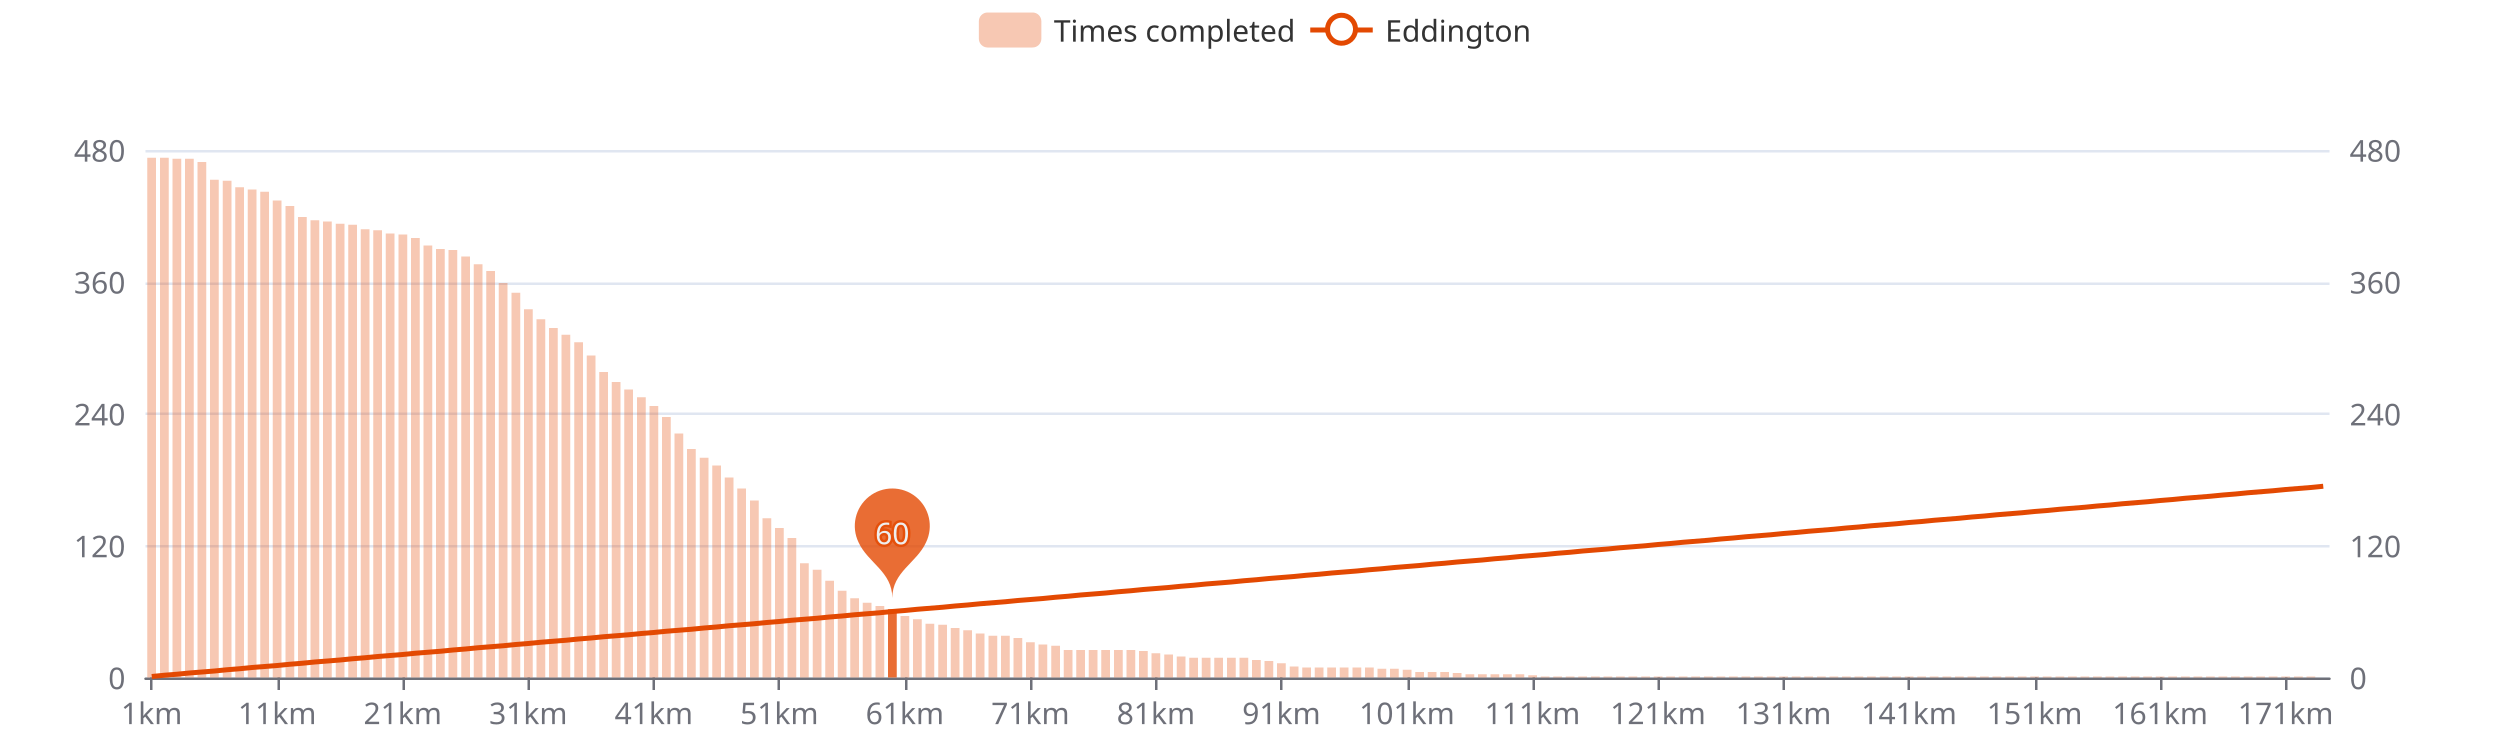
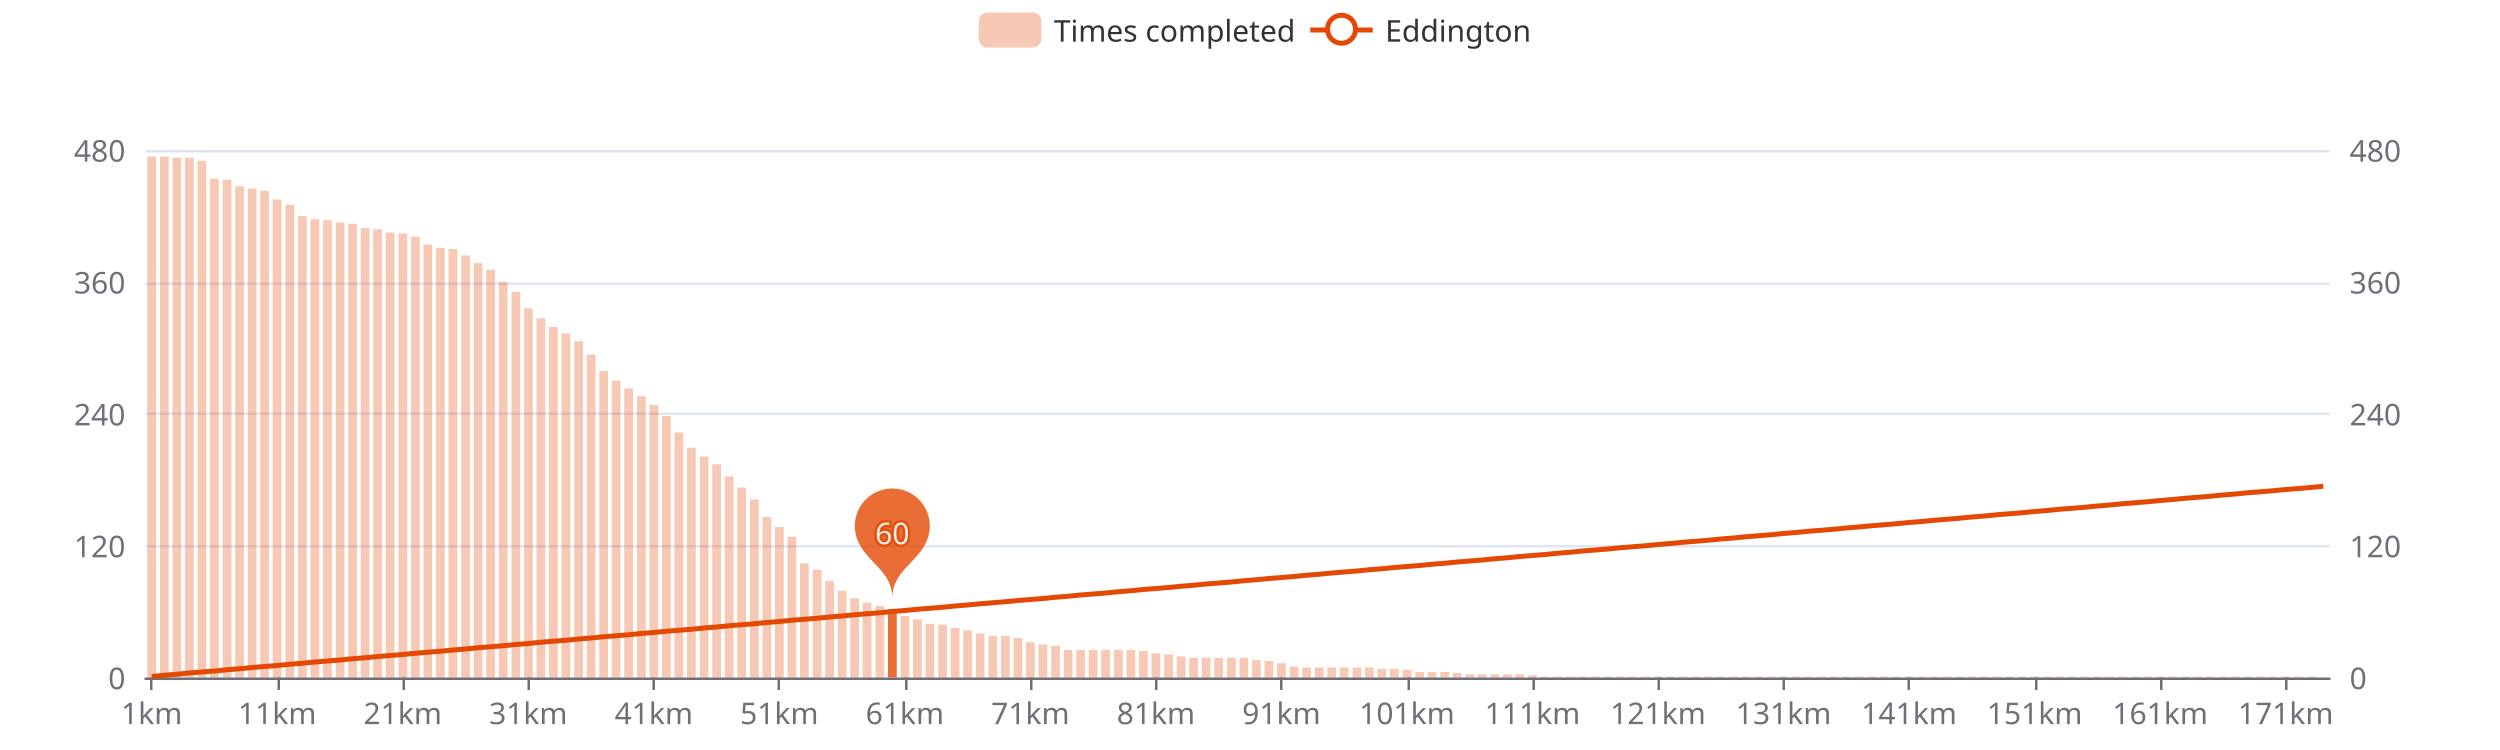
<svg xmlns="http://www.w3.org/2000/svg" width="1000" height="300" version="1.1" baseProfile="full" viewBox="0 0 1000 300">
  <rect width="1000" height="300" x="0" y="0" id="0" fill="#ffffff" />
  <path d="M58.2 271.5L931.8 271.5" fill="none" stroke="#E0E6F1" />
  <path d="M58.2 218.5L931.8 218.5" fill="none" stroke="#E0E6F1" />
  <path d="M58.2 165.5L931.8 165.5" fill="none" stroke="#E0E6F1" />
  <path d="M58.2 113.5L931.8 113.5" fill="none" stroke="#E0E6F1" />
  <path d="M58.2 60.5L931.8 60.5" fill="none" stroke="#E0E6F1" />
  <path d="M58.2 271.5L931.8 271.5" fill="none" stroke="#6E7079" stroke-linecap="round" />
  <path d="M60.5 271L60.5 276" fill="none" stroke="#6E7079" />
  <path d="M111.5 271L111.5 276" fill="none" stroke="#6E7079" />
  <path d="M161.5 271L161.5 276" fill="none" stroke="#6E7079" />
  <path d="M211.5 271L211.5 276" fill="none" stroke="#6E7079" />
  <path d="M261.5 271L261.5 276" fill="none" stroke="#6E7079" />
  <path d="M311.5 271L311.5 276" fill="none" stroke="#6E7079" />
  <path d="M362.5 271L362.5 276" fill="none" stroke="#6E7079" />
  <path d="M412.5 271L412.5 276" fill="none" stroke="#6E7079" />
  <path d="M462.5 271L462.5 276" fill="none" stroke="#6E7079" />
  <path d="M512.5 271L512.5 276" fill="none" stroke="#6E7079" />
  <path d="M563.5 271L563.5 276" fill="none" stroke="#6E7079" />
  <path d="M613.5 271L613.5 276" fill="none" stroke="#6E7079" />
  <path d="M663.5 271L663.5 276" fill="none" stroke="#6E7079" />
  <path d="M713.5 271L713.5 276" fill="none" stroke="#6E7079" />
  <path d="M763.5 271L763.5 276" fill="none" stroke="#6E7079" />
  <path d="M814.5 271L814.5 276" fill="none" stroke="#6E7079" />
  <path d="M864.5 271L864.5 276" fill="none" stroke="#6E7079" />
  <path d="M914.5 271L914.5 276" fill="none" stroke="#6E7079" />
  <text dominant-baseline="central" text-anchor="end" style="font-size:12px;font-family:sans-serif;" transform="translate(50.16 271)" fill="#6E7079">0</text>
  <text dominant-baseline="central" text-anchor="end" style="font-size:12px;font-family:sans-serif;" transform="translate(50.16 218.25)" fill="#6E7079">120</text>
  <text dominant-baseline="central" text-anchor="end" style="font-size:12px;font-family:sans-serif;" transform="translate(50.16 165.5)" fill="#6E7079">240</text>
  <text dominant-baseline="central" text-anchor="end" style="font-size:12px;font-family:sans-serif;" transform="translate(50.16 112.75)" fill="#6E7079">360</text>
  <text dominant-baseline="central" text-anchor="end" style="font-size:12px;font-family:sans-serif;" transform="translate(50.16 60)" fill="#6E7079">480</text>
  <text dominant-baseline="central" text-anchor="start" style="font-size:12px;font-family:sans-serif;" transform="translate(939.84 271)" fill="#6E7079">0</text>
  <text dominant-baseline="central" text-anchor="start" style="font-size:12px;font-family:sans-serif;" transform="translate(939.84 218.25)" fill="#6E7079">120</text>
  <text dominant-baseline="central" text-anchor="start" style="font-size:12px;font-family:sans-serif;" transform="translate(939.84 165.5)" fill="#6E7079">240</text>
  <text dominant-baseline="central" text-anchor="start" style="font-size:12px;font-family:sans-serif;" transform="translate(939.84 112.75)" fill="#6E7079">360</text>
  <text dominant-baseline="central" text-anchor="start" style="font-size:12px;font-family:sans-serif;" transform="translate(939.84 60)" fill="#6E7079">480</text>
  <text dominant-baseline="central" text-anchor="middle" style="font-size:12px;font-family:sans-serif;" y="6" transform="translate(60.6706 279)" fill="#6E7079">1km</text>
  <text dominant-baseline="central" text-anchor="middle" style="font-size:12px;font-family:sans-serif;" y="6" transform="translate(110.8821 279)" fill="#6E7079">11km</text>
  <text dominant-baseline="central" text-anchor="middle" style="font-size:12px;font-family:sans-serif;" y="6" transform="translate(161.0936 279)" fill="#6E7079">21km</text>
  <text dominant-baseline="central" text-anchor="middle" style="font-size:12px;font-family:sans-serif;" y="6" transform="translate(211.3051 279)" fill="#6E7079">31km</text>
  <text dominant-baseline="central" text-anchor="middle" style="font-size:12px;font-family:sans-serif;" y="6" transform="translate(261.5166 279)" fill="#6E7079">41km</text>
  <text dominant-baseline="central" text-anchor="middle" style="font-size:12px;font-family:sans-serif;" y="6" transform="translate(311.728 279)" fill="#6E7079">51km</text>
  <text dominant-baseline="central" text-anchor="middle" style="font-size:12px;font-family:sans-serif;" y="6" transform="translate(361.9395 279)" fill="#6E7079">61km</text>
  <text dominant-baseline="central" text-anchor="middle" style="font-size:12px;font-family:sans-serif;" y="6" transform="translate(412.151 279)" fill="#6E7079">71km</text>
  <text dominant-baseline="central" text-anchor="middle" style="font-size:12px;font-family:sans-serif;" y="6" transform="translate(462.3625 279)" fill="#6E7079">81km</text>
  <text dominant-baseline="central" text-anchor="middle" style="font-size:12px;font-family:sans-serif;" y="6" transform="translate(512.574 279)" fill="#6E7079">91km</text>
  <text dominant-baseline="central" text-anchor="middle" style="font-size:12px;font-family:sans-serif;" y="6" transform="translate(562.7855 279)" fill="#6E7079">101km</text>
  <text dominant-baseline="central" text-anchor="middle" style="font-size:12px;font-family:sans-serif;" y="6" transform="translate(612.997 279)" fill="#6E7079">111km</text>
  <text dominant-baseline="central" text-anchor="middle" style="font-size:12px;font-family:sans-serif;" y="6" transform="translate(663.2085 279)" fill="#6E7079">121km</text>
  <text dominant-baseline="central" text-anchor="middle" style="font-size:12px;font-family:sans-serif;" y="6" transform="translate(713.42 279)" fill="#6E7079">131km</text>
  <text dominant-baseline="central" text-anchor="middle" style="font-size:12px;font-family:sans-serif;" y="6" transform="translate(763.6315 279)" fill="#6E7079">141km</text>
  <text dominant-baseline="central" text-anchor="middle" style="font-size:12px;font-family:sans-serif;" y="6" transform="translate(813.843 279)" fill="#6E7079">151km</text>
  <text dominant-baseline="central" text-anchor="middle" style="font-size:12px;font-family:sans-serif;" y="6" transform="translate(864.0545 279)" fill="#6E7079">161km</text>
  <text dominant-baseline="central" text-anchor="middle" style="font-size:12px;font-family:sans-serif;" y="6" transform="translate(914.266 279)" fill="#6E7079">171km</text>
-   <path d="M58.9 271l3.5 0l0 -207.9l-3.5 0Z" fill="rgb(227,73,2)" fill-opacity="0.3" />
-   <path d="M64 271l3.5 0l0 -207.9l-3.5 0Z" fill="rgb(227,73,2)" fill-opacity="0.3" />
-   <path d="M69 271l3.5 0l0 -207.5l-3.5 0Z" fill="rgb(227,73,2)" fill-opacity="0.3" />
-   <path d="M74 271l3.5 0l0 -207.5l-3.5 0Z" fill="rgb(227,73,2)" fill-opacity="0.3" />
-   <path d="M79 271l3.5 0l0 -206.2l-3.5 0Z" fill="rgb(227,73,2)" fill-opacity="0.3" />
-   <path d="M84 271l3.5 0l0 -199.1l-3.5 0Z" fill="rgb(227,73,2)" fill-opacity="0.3" />
-   <path d="M89.1 271l3.5 0l0 -198.7l-3.5 0Z" fill="rgb(227,73,2)" fill-opacity="0.3" />
-   <path d="M94.1 271l3.5 0l0 -196.1l-3.5 0Z" fill="rgb(227,73,2)" fill-opacity="0.3" />
-   <path d="M99.1 271l3.5 0l0 -195.2l-3.5 0Z" fill="rgb(227,73,2)" fill-opacity="0.3" />
-   <path d="M104.1 271l3.5 0l0 -194.3l-3.5 0Z" fill="rgb(227,73,2)" fill-opacity="0.3" />
-   <path d="M109.1 271l3.5 0l0 -190.8l-3.5 0Z" fill="rgb(227,73,2)" fill-opacity="0.3" />
-   <path d="M114.2 271l3.5 0l0 -188.6l-3.5 0Z" fill="rgb(227,73,2)" fill-opacity="0.3" />
-   <path d="M119.2 271l3.5 0l0 -184.2l-3.5 0Z" fill="rgb(227,73,2)" fill-opacity="0.3" />
-   <path d="M124.2 271l3.5 0l0 -182.9l-3.5 0Z" fill="rgb(227,73,2)" fill-opacity="0.3" />
-   <path d="M129.2 271l3.5 0l0 -182.4l-3.5 0Z" fill="rgb(227,73,2)" fill-opacity="0.3" />
-   <path d="M134.3 271l3.5 0l0 -181.5l-3.5 0Z" fill="rgb(227,73,2)" fill-opacity="0.3" />
-   <path d="M139.3 271l3.5 0l0 -181.1l-3.5 0Z" fill="rgb(227,73,2)" fill-opacity="0.3" />
-   <path d="M144.3 271l3.5 0l0 -179.3l-3.5 0Z" fill="rgb(227,73,2)" fill-opacity="0.3" />
-   <path d="M149.3 271l3.5 0l0 -178.9l-3.5 0Z" fill="rgb(227,73,2)" fill-opacity="0.3" />
-   <path d="M154.3 271l3.5 0l0 -177.6l-3.5 0Z" fill="rgb(227,73,2)" fill-opacity="0.3" />
-   <path d="M159.4 271l3.5 0l0 -177.2l-3.5 0Z" fill="rgb(227,73,2)" fill-opacity="0.3" />
-   <path d="M164.4 271l3.5 0l0 -175.8l-3.5 0Z" fill="rgb(227,73,2)" fill-opacity="0.3" />
-   <path d="M169.4 271l3.5 0l0 -172.8l-3.5 0Z" fill="rgb(227,73,2)" fill-opacity="0.3" />
-   <path d="M174.4 271l3.5 0l0 -171.4l-3.5 0Z" fill="rgb(227,73,2)" fill-opacity="0.3" />
-   <path d="M179.4 271l3.5 0l0 -171l-3.5 0Z" fill="rgb(227,73,2)" fill-opacity="0.3" />
-   <path d="M184.5 271l3.5 0l0 -168.4l-3.5 0Z" fill="rgb(227,73,2)" fill-opacity="0.3" />
-   <path d="M189.5 271l3.5 0l0 -165.3l-3.5 0Z" fill="rgb(227,73,2)" fill-opacity="0.3" />
-   <path d="M194.5 271l3.5 0l0 -162.6l-3.5 0Z" fill="rgb(227,73,2)" fill-opacity="0.3" />
-   <path d="M199.5 271l3.5 0l0 -157.8l-3.5 0Z" fill="rgb(227,73,2)" fill-opacity="0.3" />
-   <path d="M204.6 271l3.5 0l0 -153.9l-3.5 0Z" fill="rgb(227,73,2)" fill-opacity="0.3" />
-   <path d="M209.6 271l3.5 0l0 -147.3l-3.5 0Z" fill="rgb(227,73,2)" fill-opacity="0.3" />
-   <path d="M214.6 271l3.5 0l0 -143.3l-3.5 0Z" fill="rgb(227,73,2)" fill-opacity="0.3" />
-   <path d="M219.6 271l3.5 0l0 -139.8l-3.5 0Z" fill="rgb(227,73,2)" fill-opacity="0.3" />
-   <path d="M224.6 271l3.5 0l0 -137.1l-3.5 0Z" fill="rgb(227,73,2)" fill-opacity="0.3" />
-   <path d="M229.7 271l3.5 0l0 -134.1l-3.5 0Z" fill="rgb(227,73,2)" fill-opacity="0.3" />
-   <path d="M234.7 271l3.5 0l0 -128.8l-3.5 0Z" fill="rgb(227,73,2)" fill-opacity="0.3" />
-   <path d="M239.7 271l3.5 0l0 -122.2l-3.5 0Z" fill="rgb(227,73,2)" fill-opacity="0.3" />
-   <path d="M244.7 271l3.5 0l0 -118.2l-3.5 0Z" fill="rgb(227,73,2)" fill-opacity="0.3" />
-   <path d="M249.7 271l3.5 0l0 -115.2l-3.5 0Z" fill="rgb(227,73,2)" fill-opacity="0.3" />
-   <path d="M254.8 271l3.5 0l0 -112.1l-3.5 0Z" fill="rgb(227,73,2)" fill-opacity="0.3" />
-   <path d="M259.8 271l3.5 0l0 -108.6l-3.5 0Z" fill="rgb(227,73,2)" fill-opacity="0.3" />
-   <path d="M264.8 271l3.5 0l0 -104.2l-3.5 0Z" fill="rgb(227,73,2)" fill-opacity="0.3" />
-   <path d="M269.8 271l3.5 0l0 -97.6l-3.5 0Z" fill="rgb(227,73,2)" fill-opacity="0.3" />
-   <path d="M274.8 271l3.5 0l0 -91.4l-3.5 0Z" fill="rgb(227,73,2)" fill-opacity="0.3" />
-   <path d="M279.9 271l3.5 0l0 -87.9l-3.5 0Z" fill="rgb(227,73,2)" fill-opacity="0.3" />
-   <path d="M284.9 271l3.5 0l0 -84.8l-3.5 0Z" fill="rgb(227,73,2)" fill-opacity="0.3" />
-   <path d="M289.9 271l3.5 0l0 -80l-3.5 0Z" fill="rgb(227,73,2)" fill-opacity="0.3" />
-   <path d="M294.9 271l3.5 0l0 -75.6l-3.5 0Z" fill="rgb(227,73,2)" fill-opacity="0.3" />
-   <path d="M300 271l3.5 0l0 -70.8l-3.5 0Z" fill="rgb(227,73,2)" fill-opacity="0.3" />
-   <path d="M305 271l3.5 0l0 -63.7l-3.5 0Z" fill="rgb(227,73,2)" fill-opacity="0.3" />
-   <path d="M310 271l3.5 0l0 -59.8l-3.5 0Z" fill="rgb(227,73,2)" fill-opacity="0.3" />
-   <path d="M315 271l3.5 0l0 -55.8l-3.5 0Z" fill="rgb(227,73,2)" fill-opacity="0.3" />
+   <path d="M58.9 271l3.5 0l0 -208.4l-3.5 0Z" fill="rgb(227,73,2)" fill-opacity="0.3" />
+   <path d="M64 271l3.5 0l0 -208.4l-3.5 0Z" fill="rgb(227,73,2)" fill-opacity="0.3" />
+   <path d="M69 271l3.5 0l0 -207.9l-3.5 0Z" fill="rgb(227,73,2)" fill-opacity="0.3" />
+   <path d="M74 271l3.5 0l0 -207.9l-3.5 0Z" fill="rgb(227,73,2)" fill-opacity="0.3" />
+   <path d="M79 271l3.5 0l0 -206.6l-3.5 0Z" fill="rgb(227,73,2)" fill-opacity="0.3" />
+   <path d="M84 271l3.5 0l0 -199.6l-3.5 0Z" fill="rgb(227,73,2)" fill-opacity="0.3" />
+   <path d="M89.1 271l3.5 0l0 -199.1l-3.5 0Z" fill="rgb(227,73,2)" fill-opacity="0.3" />
+   <path d="M94.1 271l3.5 0l0 -196.5l-3.5 0Z" fill="rgb(227,73,2)" fill-opacity="0.3" />
+   <path d="M99.1 271l3.5 0l0 -195.6l-3.5 0Z" fill="rgb(227,73,2)" fill-opacity="0.3" />
+   <path d="M104.1 271l3.5 0l0 -194.7l-3.5 0Z" fill="rgb(227,73,2)" fill-opacity="0.3" />
+   <path d="M109.1 271l3.5 0l0 -191.2l-3.5 0Z" fill="rgb(227,73,2)" fill-opacity="0.3" />
+   <path d="M114.2 271l3.5 0l0 -189l-3.5 0Z" fill="rgb(227,73,2)" fill-opacity="0.3" />
+   <path d="M119.2 271l3.5 0l0 -184.6l-3.5 0Z" fill="rgb(227,73,2)" fill-opacity="0.3" />
+   <path d="M124.2 271l3.5 0l0 -183.3l-3.5 0Z" fill="rgb(227,73,2)" fill-opacity="0.3" />
+   <path d="M129.2 271l3.5 0l0 -182.9l-3.5 0Z" fill="rgb(227,73,2)" fill-opacity="0.3" />
+   <path d="M134.3 271l3.5 0l0 -182l-3.5 0Z" fill="rgb(227,73,2)" fill-opacity="0.3" />
+   <path d="M139.3 271l3.5 0l0 -181.5l-3.5 0Z" fill="rgb(227,73,2)" fill-opacity="0.3" />
+   <path d="M144.3 271l3.5 0l0 -179.8l-3.5 0Z" fill="rgb(227,73,2)" fill-opacity="0.3" />
+   <path d="M149.3 271l3.5 0l0 -179.3l-3.5 0Z" fill="rgb(227,73,2)" fill-opacity="0.3" />
+   <path d="M154.3 271l3.5 0l0 -178l-3.5 0Z" fill="rgb(227,73,2)" fill-opacity="0.3" />
+   <path d="M159.4 271l3.5 0l0 -177.6l-3.5 0Z" fill="rgb(227,73,2)" fill-opacity="0.3" />
+   <path d="M164.4 271l3.5 0l0 -176.3l-3.5 0Z" fill="rgb(227,73,2)" fill-opacity="0.3" />
+   <path d="M169.4 271l3.5 0l0 -173.2l-3.5 0Z" fill="rgb(227,73,2)" fill-opacity="0.3" />
+   <path d="M174.4 271l3.5 0l0 -171.9l-3.5 0Z" fill="rgb(227,73,2)" fill-opacity="0.3" />
+   <path d="M179.4 271l3.5 0l0 -171.4l-3.5 0Z" fill="rgb(227,73,2)" fill-opacity="0.3" />
+   <path d="M184.5 271l3.5 0l0 -168.8l-3.5 0Z" fill="rgb(227,73,2)" fill-opacity="0.3" />
+   <path d="M189.5 271l3.5 0l0 -165.7l-3.5 0Z" fill="rgb(227,73,2)" fill-opacity="0.3" />
+   <path d="M194.5 271l3.5 0l0 -163.1l-3.5 0Z" fill="rgb(227,73,2)" fill-opacity="0.3" />
+   <path d="M199.5 271l3.5 0l0 -158.2l-3.5 0Z" fill="rgb(227,73,2)" fill-opacity="0.3" />
+   <path d="M204.6 271l3.5 0l0 -154.3l-3.5 0Z" fill="rgb(227,73,2)" fill-opacity="0.3" />
+   <path d="M209.6 271l3.5 0l0 -147.7l-3.5 0Z" fill="rgb(227,73,2)" fill-opacity="0.3" />
+   <path d="M214.6 271l3.5 0l0 -143.7l-3.5 0Z" fill="rgb(227,73,2)" fill-opacity="0.3" />
+   <path d="M219.6 271l3.5 0l0 -140.2l-3.5 0Z" fill="rgb(227,73,2)" fill-opacity="0.3" />
+   <path d="M224.6 271l3.5 0l0 -137.6l-3.5 0Z" fill="rgb(227,73,2)" fill-opacity="0.3" />
+   <path d="M229.7 271l3.5 0l0 -134.5l-3.5 0Z" fill="rgb(227,73,2)" fill-opacity="0.3" />
+   <path d="M234.7 271l3.5 0l0 -129.2l-3.5 0Z" fill="rgb(227,73,2)" fill-opacity="0.3" />
+   <path d="M239.7 271l3.5 0l0 -122.6l-3.5 0Z" fill="rgb(227,73,2)" fill-opacity="0.3" />
+   <path d="M244.7 271l3.5 0l0 -118.7l-3.5 0Z" fill="rgb(227,73,2)" fill-opacity="0.3" />
+   <path d="M249.7 271l3.5 0l0 -115.6l-3.5 0Z" fill="rgb(227,73,2)" fill-opacity="0.3" />
+   <path d="M254.8 271l3.5 0l0 -112.5l-3.5 0Z" fill="rgb(227,73,2)" fill-opacity="0.3" />
+   <path d="M259.8 271l3.5 0l0 -109l-3.5 0Z" fill="rgb(227,73,2)" fill-opacity="0.3" />
+   <path d="M264.8 271l3.5 0l0 -104.6l-3.5 0Z" fill="rgb(227,73,2)" fill-opacity="0.3" />
+   <path d="M269.8 271l3.5 0l0 -98l-3.5 0Z" fill="rgb(227,73,2)" fill-opacity="0.3" />
+   <path d="M274.8 271l3.5 0l0 -91.9l-3.5 0Z" fill="rgb(227,73,2)" fill-opacity="0.3" />
+   <path d="M279.9 271l3.5 0l0 -88.4l-3.5 0Z" fill="rgb(227,73,2)" fill-opacity="0.3" />
+   <path d="M284.9 271l3.5 0l0 -85.3l-3.5 0Z" fill="rgb(227,73,2)" fill-opacity="0.3" />
+   <path d="M289.9 271l3.5 0l0 -80.4l-3.5 0Z" fill="rgb(227,73,2)" fill-opacity="0.3" />
+   <path d="M294.9 271l3.5 0l0 -76l-3.5 0Z" fill="rgb(227,73,2)" fill-opacity="0.3" />
+   <path d="M300 271l3.5 0l0 -71.2l-3.5 0Z" fill="rgb(227,73,2)" fill-opacity="0.3" />
+   <path d="M305 271l3.5 0l0 -64.2l-3.5 0Z" fill="rgb(227,73,2)" fill-opacity="0.3" />
+   <path d="M310 271l3.5 0l0 -60.2l-3.5 0Z" fill="rgb(227,73,2)" fill-opacity="0.3" />
+   <path d="M315 271l3.5 0l0 -56.3l-3.5 0Z" fill="rgb(227,73,2)" fill-opacity="0.3" />
  <path d="M320 271l3.5 0l0 -45.7l-3.5 0Z" fill="rgb(227,73,2)" fill-opacity="0.3" />
  <path d="M325.1 271l3.5 0l0 -43.1l-3.5 0Z" fill="rgb(227,73,2)" fill-opacity="0.3" />
  <path d="M330.1 271l3.5 0l0 -38.7l-3.5 0Z" fill="rgb(227,73,2)" fill-opacity="0.3" />
  <path d="M335.1 271l3.5 0l0 -34.7l-3.5 0Z" fill="rgb(227,73,2)" fill-opacity="0.3" />
  <path d="M340.1 271l3.5 0l0 -31.7l-3.5 0Z" fill="rgb(227,73,2)" fill-opacity="0.3" />
  <path d="M345.1 271l3.5 0l0 -29.9l-3.5 0Z" fill="rgb(227,73,2)" fill-opacity="0.3" />
  <path d="M350.2 271l3.5 0l0 -28.6l-3.5 0Z" fill="rgb(227,73,2)" fill-opacity="0.3" />
  <path d="M355.2 271l3.5 0l0 -27.3l-3.5 0Z" fill="rgb(227,73,2)" fill-opacity="0.8" />
  <path d="M360.2 271l3.5 0l0 -24.6l-3.5 0Z" fill="rgb(227,73,2)" fill-opacity="0.3" />
  <path d="M365.2 271l3.5 0l0 -23.3l-3.5 0Z" fill="rgb(227,73,2)" fill-opacity="0.3" />
  <path d="M370.2 271l3.5 0l0 -21.5l-3.5 0Z" fill="rgb(227,73,2)" fill-opacity="0.3" />
  <path d="M375.3 271l3.5 0l0 -21.1l-3.5 0Z" fill="rgb(227,73,2)" fill-opacity="0.3" />
  <path d="M380.3 271l3.5 0l0 -19.8l-3.5 0Z" fill="rgb(227,73,2)" fill-opacity="0.3" />
  <path d="M385.3 271l3.5 0l0 -18.9l-3.5 0Z" fill="rgb(227,73,2)" fill-opacity="0.3" />
  <path d="M390.3 271l3.5 0l0 -17.6l-3.5 0Z" fill="rgb(227,73,2)" fill-opacity="0.3" />
  <path d="M395.4 271l3.5 0l0 -16.7l-3.5 0Z" fill="rgb(227,73,2)" fill-opacity="0.3" />
  <path d="M400.4 271l3.5 0l0 -16.7l-3.5 0Z" fill="rgb(227,73,2)" fill-opacity="0.3" />
  <path d="M405.4 271l3.5 0l0 -15.8l-3.5 0Z" fill="rgb(227,73,2)" fill-opacity="0.3" />
  <path d="M410.4 271l3.5 0l0 -14.1l-3.5 0Z" fill="rgb(227,73,2)" fill-opacity="0.3" />
  <path d="M415.4 271l3.5 0l0 -13.2l-3.5 0Z" fill="rgb(227,73,2)" fill-opacity="0.3" />
  <path d="M420.5 271l3.5 0l0 -12.7l-3.5 0Z" fill="rgb(227,73,2)" fill-opacity="0.3" />
  <path d="M425.5 271l3.5 0l0 -11l-3.5 0Z" fill="rgb(227,73,2)" fill-opacity="0.3" />
  <path d="M430.5 271l3.5 0l0 -11l-3.5 0Z" fill="rgb(227,73,2)" fill-opacity="0.3" />
  <path d="M435.5 271l3.5 0l0 -11l-3.5 0Z" fill="rgb(227,73,2)" fill-opacity="0.3" />
  <path d="M440.5 271l3.5 0l0 -11l-3.5 0Z" fill="rgb(227,73,2)" fill-opacity="0.3" />
  <path d="M445.6 271l3.5 0l0 -11l-3.5 0Z" fill="rgb(227,73,2)" fill-opacity="0.3" />
  <path d="M450.6 271l3.5 0l0 -11l-3.5 0Z" fill="rgb(227,73,2)" fill-opacity="0.3" />
  <path d="M455.6 271l3.5 0l0 -10.6l-3.5 0Z" fill="rgb(227,73,2)" fill-opacity="0.3" />
  <path d="M460.6 271l3.5 0l0 -9.7l-3.5 0Z" fill="rgb(227,73,2)" fill-opacity="0.3" />
  <path d="M465.7 271l3.5 0l0 -9.2l-3.5 0Z" fill="rgb(227,73,2)" fill-opacity="0.3" />
  <path d="M470.7 271l3.5 0l0 -8.4l-3.5 0Z" fill="rgb(227,73,2)" fill-opacity="0.3" />
  <path d="M475.7 271l3.5 0l0 -7.9l-3.5 0Z" fill="rgb(227,73,2)" fill-opacity="0.3" />
  <path d="M480.7 271l3.5 0l0 -7.9l-3.5 0Z" fill="rgb(227,73,2)" fill-opacity="0.3" />
  <path d="M485.7 271l3.5 0l0 -7.9l-3.5 0Z" fill="rgb(227,73,2)" fill-opacity="0.3" />
  <path d="M490.8 271l3.5 0l0 -7.9l-3.5 0Z" fill="rgb(227,73,2)" fill-opacity="0.3" />
  <path d="M495.8 271l3.5 0l0 -7.9l-3.5 0Z" fill="rgb(227,73,2)" fill-opacity="0.3" />
  <path d="M500.8 271l3.5 0l0 -7l-3.5 0Z" fill="rgb(227,73,2)" fill-opacity="0.3" />
  <path d="M505.8 271l3.5 0l0 -6.6l-3.5 0Z" fill="rgb(227,73,2)" fill-opacity="0.3" />
  <path d="M510.8 271l3.5 0l0 -5.7l-3.5 0Z" fill="rgb(227,73,2)" fill-opacity="0.3" />
  <path d="M515.9 271l3.5 0l0 -4.4l-3.5 0Z" fill="rgb(227,73,2)" fill-opacity="0.3" />
  <path d="M520.9 271l3.5 0l0 -4l-3.5 0Z" fill="rgb(227,73,2)" fill-opacity="0.3" />
  <path d="M525.9 271l3.5 0l0 -4l-3.5 0Z" fill="rgb(227,73,2)" fill-opacity="0.3" />
  <path d="M530.9 271l3.5 0l0 -4l-3.5 0Z" fill="rgb(227,73,2)" fill-opacity="0.3" />
  <path d="M535.9 271l3.5 0l0 -4l-3.5 0Z" fill="rgb(227,73,2)" fill-opacity="0.3" />
  <path d="M541 271l3.5 0l0 -4l-3.5 0Z" fill="rgb(227,73,2)" fill-opacity="0.3" />
  <path d="M546 271l3.5 0l0 -4l-3.5 0Z" fill="rgb(227,73,2)" fill-opacity="0.3" />
  <path d="M551 271l3.5 0l0 -3.5l-3.5 0Z" fill="rgb(227,73,2)" fill-opacity="0.3" />
  <path d="M556 271l3.5 0l0 -3.5l-3.5 0Z" fill="rgb(227,73,2)" fill-opacity="0.3" />
  <path d="M561.1 271l3.5 0l0 -3.1l-3.5 0Z" fill="rgb(227,73,2)" fill-opacity="0.3" />
  <path d="M566.1 271l3.5 0l0 -2.2l-3.5 0Z" fill="rgb(227,73,2)" fill-opacity="0.3" />
  <path d="M571.1 271l3.5 0l0 -2.2l-3.5 0Z" fill="rgb(227,73,2)" fill-opacity="0.3" />
  <path d="M576.1 271l3.5 0l0 -2.2l-3.5 0Z" fill="rgb(227,73,2)" fill-opacity="0.3" />
  <path d="M581.1 271l3.5 0l0 -1.8l-3.5 0Z" fill="rgb(227,73,2)" fill-opacity="0.3" />
  <path d="M586.2 271l3.5 0l0 -1.3l-3.5 0Z" fill="rgb(227,73,2)" fill-opacity="0.3" />
  <path d="M591.2 271l3.5 0l0 -1.3l-3.5 0Z" fill="rgb(227,73,2)" fill-opacity="0.3" />
  <path d="M596.2 271l3.5 0l0 -1.3l-3.5 0Z" fill="rgb(227,73,2)" fill-opacity="0.3" />
  <path d="M601.2 271l3.5 0l0 -1.3l-3.5 0Z" fill="rgb(227,73,2)" fill-opacity="0.3" />
  <path d="M606.2 271l3.5 0l0 -1.3l-3.5 0Z" fill="rgb(227,73,2)" fill-opacity="0.3" />
  <path d="M611.3 271l3.5 0l0 -0.9l-3.5 0Z" fill="rgb(227,73,2)" fill-opacity="0.3" />
  <path d="M616.3 271l3.5 0l0 -0.4l-3.5 0Z" fill="rgb(227,73,2)" fill-opacity="0.3" />
  <path d="M621.3 271l3.5 0l0 -0.4l-3.5 0Z" fill="rgb(227,73,2)" fill-opacity="0.3" />
  <path d="M626.3 271l3.5 0l0 -0.4l-3.5 0Z" fill="rgb(227,73,2)" fill-opacity="0.3" />
  <path d="M631.3 271l3.5 0l0 -0.4l-3.5 0Z" fill="rgb(227,73,2)" fill-opacity="0.3" />
  <path d="M636.4 271l3.5 0l0 -0.4l-3.5 0Z" fill="rgb(227,73,2)" fill-opacity="0.3" />
  <path d="M641.4 271l3.5 0l0 -0.4l-3.5 0Z" fill="rgb(227,73,2)" fill-opacity="0.3" />
  <path d="M646.4 271l3.5 0l0 -0.4l-3.5 0Z" fill="rgb(227,73,2)" fill-opacity="0.3" />
  <path d="M651.4 271l3.5 0l0 -0.4l-3.5 0Z" fill="rgb(227,73,2)" fill-opacity="0.3" />
  <path d="M656.5 271l3.5 0l0 -0.4l-3.5 0Z" fill="rgb(227,73,2)" fill-opacity="0.3" />
  <path d="M661.5 271l3.5 0l0 -0.4l-3.5 0Z" fill="rgb(227,73,2)" fill-opacity="0.3" />
  <path d="M666.5 271l3.5 0l0 -0.4l-3.5 0Z" fill="rgb(227,73,2)" fill-opacity="0.3" />
  <path d="M671.5 271l3.5 0l0 -0.4l-3.5 0Z" fill="rgb(227,73,2)" fill-opacity="0.3" />
  <path d="M676.5 271l3.5 0l0 -0.4l-3.5 0Z" fill="rgb(227,73,2)" fill-opacity="0.3" />
  <path d="M681.6 271l3.5 0l0 -0.4l-3.5 0Z" fill="rgb(227,73,2)" fill-opacity="0.3" />
  <path d="M686.6 271l3.5 0l0 -0.4l-3.5 0Z" fill="rgb(227,73,2)" fill-opacity="0.3" />
  <path d="M691.6 271l3.5 0l0 -0.4l-3.5 0Z" fill="rgb(227,73,2)" fill-opacity="0.3" />
  <path d="M696.6 271l3.5 0l0 -0.4l-3.5 0Z" fill="rgb(227,73,2)" fill-opacity="0.3" />
  <path d="M701.6 271l3.5 0l0 -0.4l-3.5 0Z" fill="rgb(227,73,2)" fill-opacity="0.3" />
  <path d="M706.7 271l3.5 0l0 -0.4l-3.5 0Z" fill="rgb(227,73,2)" fill-opacity="0.3" />
  <path d="M711.7 271l3.5 0l0 -0.4l-3.5 0Z" fill="rgb(227,73,2)" fill-opacity="0.3" />
  <path d="M716.7 271l3.5 0l0 -0.4l-3.5 0Z" fill="rgb(227,73,2)" fill-opacity="0.3" />
  <path d="M721.7 271l3.5 0l0 -0.4l-3.5 0Z" fill="rgb(227,73,2)" fill-opacity="0.3" />
  <path d="M726.8 271l3.5 0l0 -0.4l-3.5 0Z" fill="rgb(227,73,2)" fill-opacity="0.3" />
  <path d="M731.8 271l3.5 0l0 -0.4l-3.5 0Z" fill="rgb(227,73,2)" fill-opacity="0.3" />
  <path d="M736.8 271l3.5 0l0 -0.4l-3.5 0Z" fill="rgb(227,73,2)" fill-opacity="0.3" />
  <path d="M741.8 271l3.5 0l0 -0.4l-3.5 0Z" fill="rgb(227,73,2)" fill-opacity="0.3" />
  <path d="M746.8 271l3.5 0l0 -0.4l-3.5 0Z" fill="rgb(227,73,2)" fill-opacity="0.3" />
  <path d="M751.9 271l3.5 0l0 -0.4l-3.5 0Z" fill="rgb(227,73,2)" fill-opacity="0.3" />
  <path d="M756.9 271l3.5 0l0 -0.4l-3.5 0Z" fill="rgb(227,73,2)" fill-opacity="0.3" />
  <path d="M761.9 271l3.5 0l0 -0.4l-3.5 0Z" fill="rgb(227,73,2)" fill-opacity="0.3" />
  <path d="M766.9 271l3.5 0l0 -0.4l-3.5 0Z" fill="rgb(227,73,2)" fill-opacity="0.3" />
  <path d="M771.9 271l3.5 0l0 -0.4l-3.5 0Z" fill="rgb(227,73,2)" fill-opacity="0.3" />
  <path d="M777 271l3.5 0l0 -0.4l-3.5 0Z" fill="rgb(227,73,2)" fill-opacity="0.3" />
  <path d="M782 271l3.5 0l0 -0.4l-3.5 0Z" fill="rgb(227,73,2)" fill-opacity="0.3" />
  <path d="M787 271l3.5 0l0 -0.4l-3.5 0Z" fill="rgb(227,73,2)" fill-opacity="0.3" />
  <path d="M792 271l3.5 0l0 -0.4l-3.5 0Z" fill="rgb(227,73,2)" fill-opacity="0.3" />
  <path d="M797 271l3.5 0l0 -0.4l-3.5 0Z" fill="rgb(227,73,2)" fill-opacity="0.3" />
  <path d="M802.1 271l3.5 0l0 -0.4l-3.5 0Z" fill="rgb(227,73,2)" fill-opacity="0.3" />
  <path d="M807.1 271l3.5 0l0 -0.4l-3.5 0Z" fill="rgb(227,73,2)" fill-opacity="0.3" />
  <path d="M812.1 271l3.5 0l0 -0.4l-3.5 0Z" fill="rgb(227,73,2)" fill-opacity="0.3" />
  <path d="M817.1 271l3.5 0l0 -0.4l-3.5 0Z" fill="rgb(227,73,2)" fill-opacity="0.3" />
  <path d="M822.2 271l3.5 0l0 -0.4l-3.5 0Z" fill="rgb(227,73,2)" fill-opacity="0.3" />
  <path d="M827.2 271l3.5 0l0 -0.4l-3.5 0Z" fill="rgb(227,73,2)" fill-opacity="0.3" />
  <path d="M832.2 271l3.5 0l0 -0.4l-3.5 0Z" fill="rgb(227,73,2)" fill-opacity="0.3" />
  <path d="M837.2 271l3.5 0l0 -0.4l-3.5 0Z" fill="rgb(227,73,2)" fill-opacity="0.3" />
  <path d="M842.2 271l3.5 0l0 -0.4l-3.5 0Z" fill="rgb(227,73,2)" fill-opacity="0.3" />
  <path d="M847.3 271l3.5 0l0 -0.4l-3.5 0Z" fill="rgb(227,73,2)" fill-opacity="0.3" />
  <path d="M852.3 271l3.5 0l0 -0.4l-3.5 0Z" fill="rgb(227,73,2)" fill-opacity="0.3" />
  <path d="M857.3 271l3.5 0l0 -0.4l-3.5 0Z" fill="rgb(227,73,2)" fill-opacity="0.3" />
  <path d="M862.3 271l3.5 0l0 -0.4l-3.5 0Z" fill="rgb(227,73,2)" fill-opacity="0.3" />
  <path d="M867.3 271l3.5 0l0 -0.4l-3.5 0Z" fill="rgb(227,73,2)" fill-opacity="0.3" />
  <path d="M872.4 271l3.5 0l0 -0.4l-3.5 0Z" fill="rgb(227,73,2)" fill-opacity="0.3" />
  <path d="M877.4 271l3.5 0l0 -0.4l-3.5 0Z" fill="rgb(227,73,2)" fill-opacity="0.3" />
  <path d="M882.4 271l3.5 0l0 -0.4l-3.5 0Z" fill="rgb(227,73,2)" fill-opacity="0.3" />
  <path d="M887.4 271l3.5 0l0 -0.4l-3.5 0Z" fill="rgb(227,73,2)" fill-opacity="0.3" />
  <path d="M892.4 271l3.5 0l0 -0.4l-3.5 0Z" fill="rgb(227,73,2)" fill-opacity="0.3" />
  <path d="M897.5 271l3.5 0l0 -0.4l-3.5 0Z" fill="rgb(227,73,2)" fill-opacity="0.3" />
  <path d="M902.5 271l3.5 0l0 -0.4l-3.5 0Z" fill="rgb(227,73,2)" fill-opacity="0.3" />
  <path d="M907.5 271l3.5 0l0 -0.4l-3.5 0Z" fill="rgb(227,73,2)" fill-opacity="0.3" />
  <path d="M912.5 271l3.5 0l0 -0.4l-3.5 0Z" fill="rgb(227,73,2)" fill-opacity="0.3" />
  <path d="M917.6 271l3.5 0l0 -0.4l-3.5 0Z" fill="rgb(227,73,2)" fill-opacity="0.3" />
  <path d="M922.6 271l3.5 0l0 -0.4l-3.5 0Z" fill="rgb(227,73,2)" fill-opacity="0.3" />
  <path d="M927.6 271l3.5 0l0 0l-3.5 0Z" fill="rgb(227,73,2)" fill-opacity="0.3" />
  <path d="M-5 -5l226.9 0l0 24l-226.9 0Z" transform="translate(391.54 5)" fill="rgb(0,0,0)" fill-opacity="0" stroke="#ccc" stroke-width="0" />
  <path d="M3.5 0L21.5 0A3.5 3.5 0 0 1 25 3.5L25 10.5A3.5 3.5 0 0 1 21.5 14L3.5 14A3.5 3.5 0 0 1 0 10.5L0 3.5A3.5 3.5 0 0 1 3.5 0" transform="translate(391.54 5)" fill="rgb(227,73,2)" fill-opacity="0.3" />
  <text dominant-baseline="central" text-anchor="start" style="font-size:12px;font-family:sans-serif;" xml:space="preserve" x="30" y="7" transform="translate(391.54 5)" fill="#333">Times completed</text>
  <path d="M0 7L25 7" transform="translate(524.1 5)" fill="#000" stroke="#E34902" stroke-width="2" stroke-linecap="butt" stroke-miterlimit="10" />
  <path d="M18.1 7A5.6 5.6 0 1 1 18.1 6.4A5.6 5.6 0 0 1 18.1 7" transform="translate(524.1 5)" fill="#fff" stroke="#E34902" stroke-width="2" stroke-linecap="butt" stroke-miterlimit="10" />
  <text dominant-baseline="central" text-anchor="start" style="font-size:12px;font-family:sans-serif;" x="30" y="7" transform="translate(524.1 5)" fill="#333">Eddington</text>
  <path d="M-0.54 -0.89A0.6 0.6 0 1 1 0.54 -0.89C0.39 -0.56 0 -0.42 0 0C0 -0.42 -0.39 -0.56 -0.54 -0.89Z" transform="matrix(25,0,0,25,356.9184,239.1854)" fill="rgb(227,73,2)" fill-opacity="0.8" />
  <text dominant-baseline="central" text-anchor="middle" style="font-size:12px;font-family:sans-serif;" transform="translate(356.9184 213.0426)" fill="#eee" stroke="rgb(227,73,2)" stroke-width="2" paint-order="stroke" stroke-opacity="0.8" stroke-miterlimit="2">60</text>
  <g clip-path="url(#zr0-c0)">
    <path d="M60.7 270.6L65.7 270.1L70.7 269.7L75.7 269.2L80.8 268.8L85.8 268.4L90.8 267.9L95.8 267.5L100.8 267L105.9 266.6L110.9 266.2L115.9 265.7L120.9 265.3L125.9 264.8L131 264.4L136 264L141 263.5L146 263.1L151.1 262.6L156.1 262.2L161.1 261.8L166.1 261.3L171.1 260.9L176.2 260.5L181.2 260L186.2 259.6L191.2 259.1L196.2 258.7L201.3 258.3L206.3 257.8L211.3 257.4L216.3 256.9L221.3 256.5L226.4 256.1L231.4 255.6L236.4 255.2L241.4 254.7L246.5 254.3L251.5 253.9L256.5 253.4L261.5 253L266.5 252.5L271.6 252.1L276.6 251.7L281.6 251.2L286.6 250.8L291.6 250.3L296.7 249.9L301.7 249.5L306.7 249L311.7 248.6L316.7 248.1L321.8 247.7L326.8 247.3L331.8 246.8L336.8 246.4L341.9 245.9L346.9 245.5L351.9 245.1L356.9 244.6L361.9 244.2L367 243.7L372 243.3L377 242.9L382 242.4L387 242L392.1 241.5L397.1 241.1L402.1 240.7L407.1 240.2L412.2 239.8L417.2 239.4L422.2 238.9L427.2 238.5L432.2 238L437.3 237.6L442.3 237.2L447.3 236.7L452.3 236.3L457.3 235.8L462.4 235.4L467.4 235L472.4 234.5L477.4 234.1L482.4 233.6L487.5 233.2L492.5 232.8L497.5 232.3L502.5 231.9L507.6 231.4L512.6 231L517.6 230.6L522.6 230.1L527.6 229.7L532.7 229.2L537.7 228.8L542.7 228.4L547.7 227.9L552.7 227.5L557.8 227L562.8 226.6L567.8 226.2L572.8 225.7L577.8 225.3L582.9 224.8L587.9 224.4L592.9 224L597.9 223.5L603 223.1L608 222.6L613 222.2L618 221.8L623 221.3L628.1 220.9L633.1 220.4L638.1 220L643.1 219.6L648.1 219.1L653.2 218.7L658.2 218.3L663.2 217.8L668.2 217.4L673.3 216.9L678.3 216.5L683.3 216.1L688.3 215.6L693.3 215.2L698.4 214.7L703.4 214.3L708.4 213.9L713.4 213.4L718.4 213L723.5 212.5L728.5 212.1L733.5 211.7L738.5 211.2L743.5 210.8L748.6 210.3L753.6 209.9L758.6 209.5L763.6 209L768.7 208.6L773.7 208.1L778.7 207.7L783.7 207.3L788.7 206.8L793.8 206.4L798.8 205.9L803.8 205.5L808.8 205.1L813.8 204.6L818.9 204.2L823.9 203.7L828.9 203.3L833.9 202.9L838.9 202.4L844 202L849 201.5L854 201.1L859 200.7L864.1 200.2L869.1 199.8L874.1 199.3L879.1 198.9L884.1 198.5L889.2 198L894.2 197.6L899.2 197.1L904.2 196.7L909.2 196.3L914.3 195.8L919.3 195.4L924.3 195L929.3 194.5" fill="none" stroke="#E34902" stroke-width="2" stroke-linejoin="bevel" />
  </g>
  <defs>
    <clipPath id="zr0-c0">
      <path d="M57 59l876 0l0 213l-876 0Z" fill="#000" />
    </clipPath>
  </defs>
</svg>
